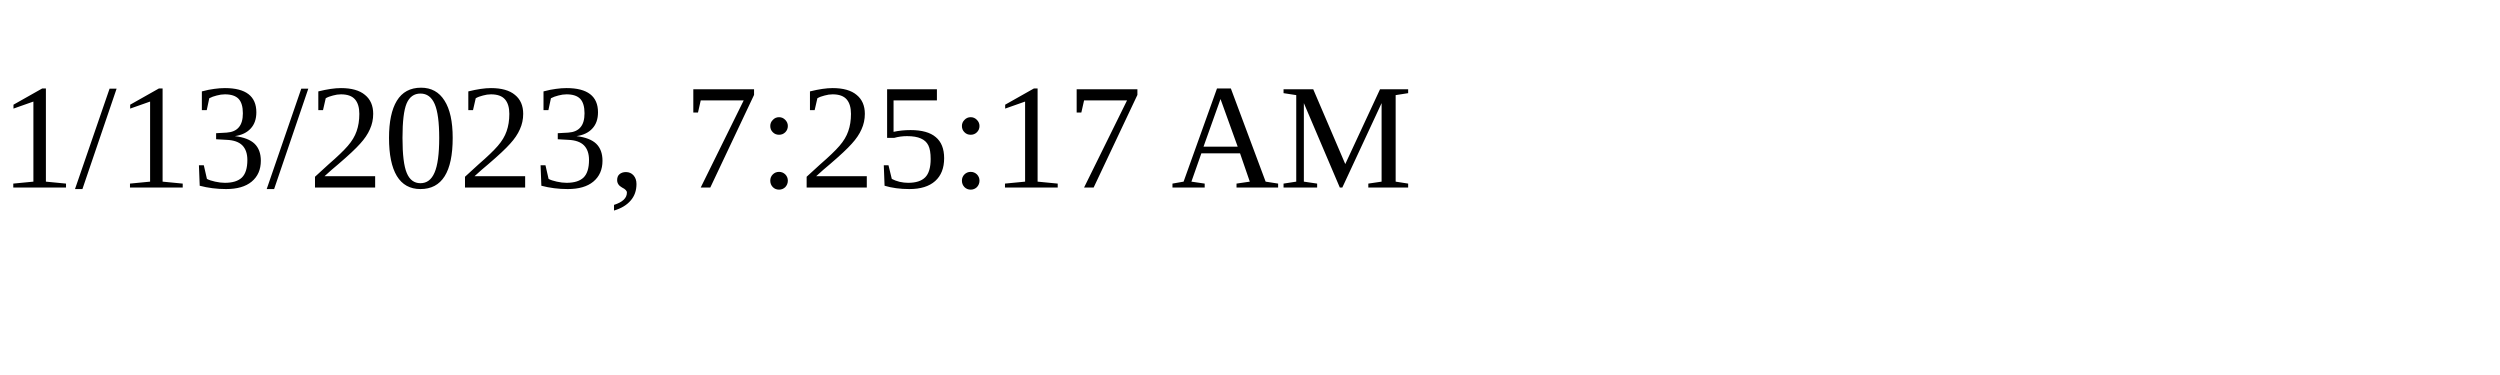
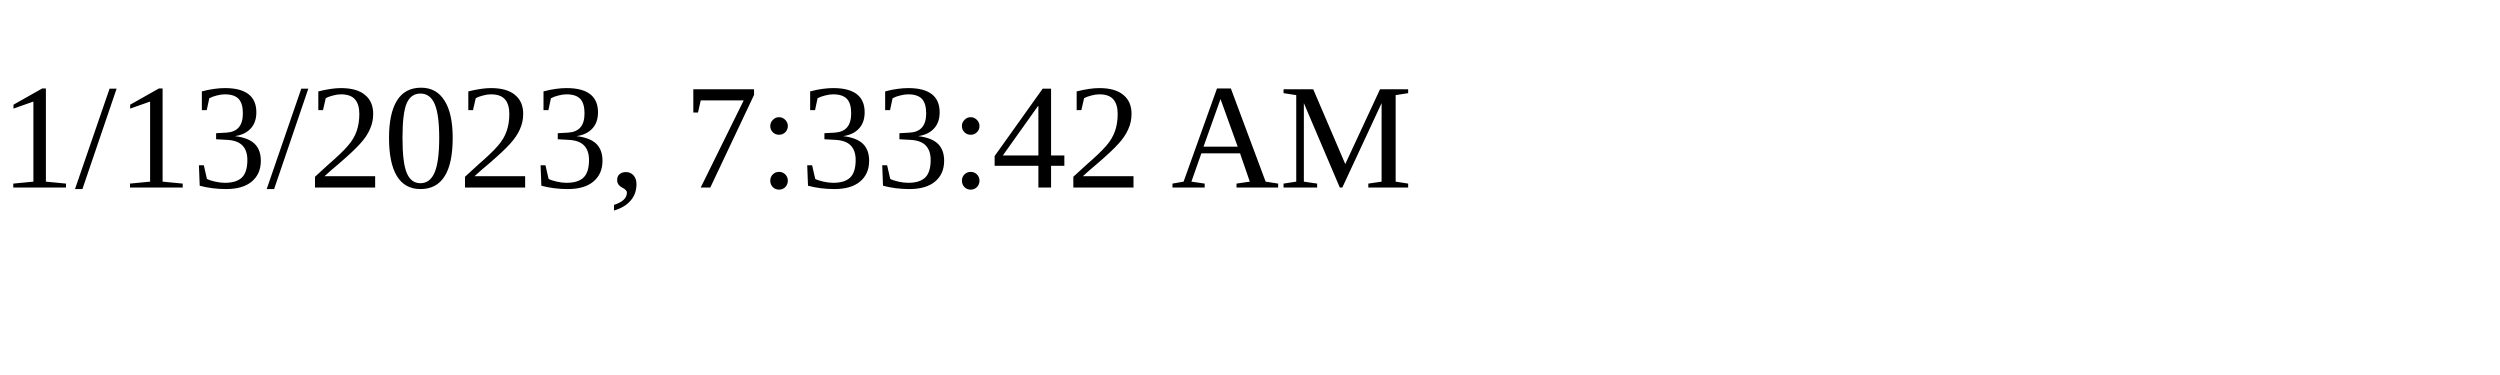
<svg xmlns="http://www.w3.org/2000/svg" height="30" width="200">
-   <text x="0" y="15">1/13/2023, 7:25:17 AM</text>
+   <text x="0" y="15">1/13/2023, 7:33:42 AM</text>
</svg>
